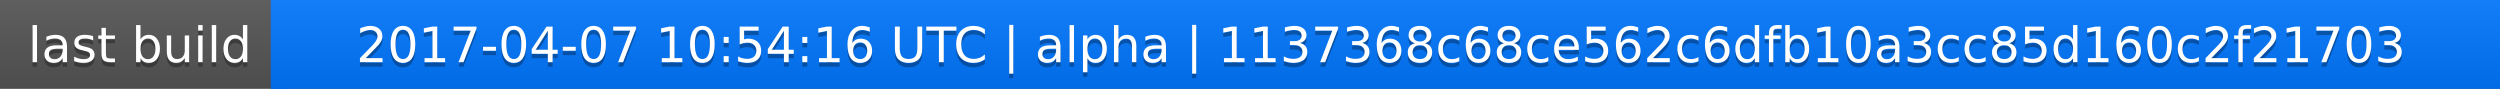
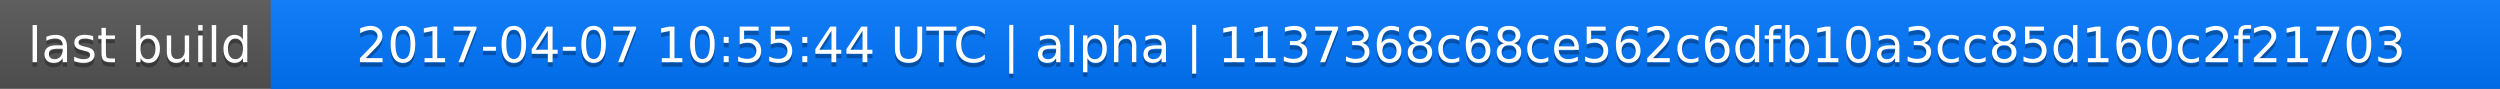
<svg xmlns="http://www.w3.org/2000/svg" width="563" height="20">
  <linearGradient id="a" x2="0" y2="100%">
    <stop offset="0" stop-color="#bbb" stop-opacity=".1" />
    <stop offset="1" stop-opacity=".1" />
  </linearGradient>
  <rect rx="0" width="563" height="20" fill="#555" />
  <rect rx="0" x="61" width="502" height="20" fill="#07f" />
  <path fill="#07f" d="M61 0h4v20h-4z" />
  <rect rx="0" width="563" height="20" fill="url(#a)" />
  <g fill="#fff" text-anchor="middle" font-family="DejaVu Sans,Verdana,Geneva,sans-serif" font-size="11">
    <text x="31.5" y="15" fill="#010101" fill-opacity=".3">last build</text>
    <text x="31.5" y="14">last build</text>
-     <text x="311" y="15" fill="#010101" fill-opacity=".3">2017-04-07 10:54:16 UTC | alpha | 1137368c68ce562c6dfb10a3cc85d160c2f21703</text>
-     <text x="311" y="14">2017-04-07 10:54:16 UTC | alpha | 1137368c68ce562c6dfb10a3cc85d160c2f21703</text>
+     <text x="311" y="15" fill="#010101" fill-opacity=".3">2017-04-07 10:55:44 UTC | alpha | 1137368c68ce562c6dfb10a3cc85d160c2f21703</text>
+     <text x="311" y="14">2017-04-07 10:55:44 UTC | alpha | 1137368c68ce562c6dfb10a3cc85d160c2f21703</text>
  </g>
</svg>
